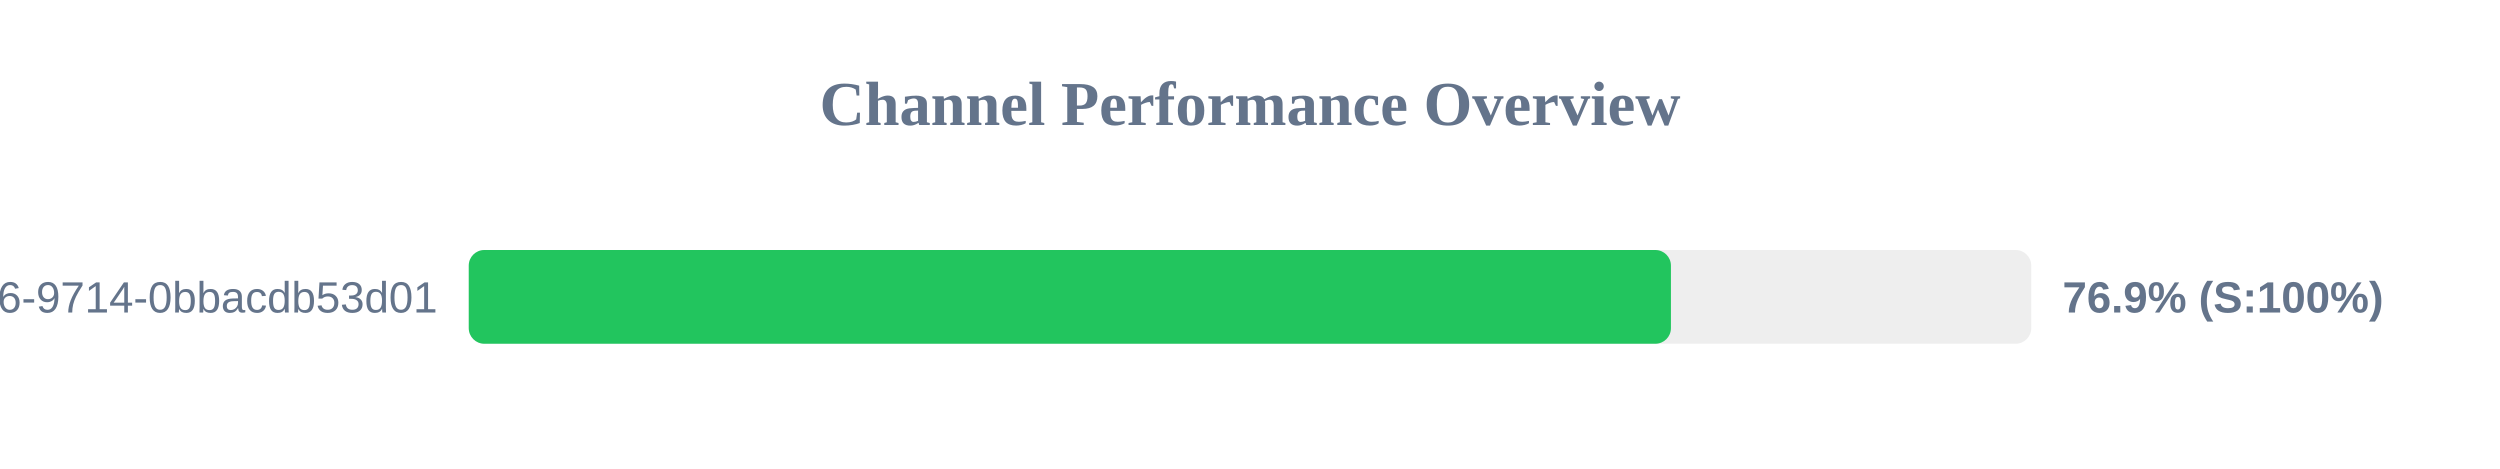
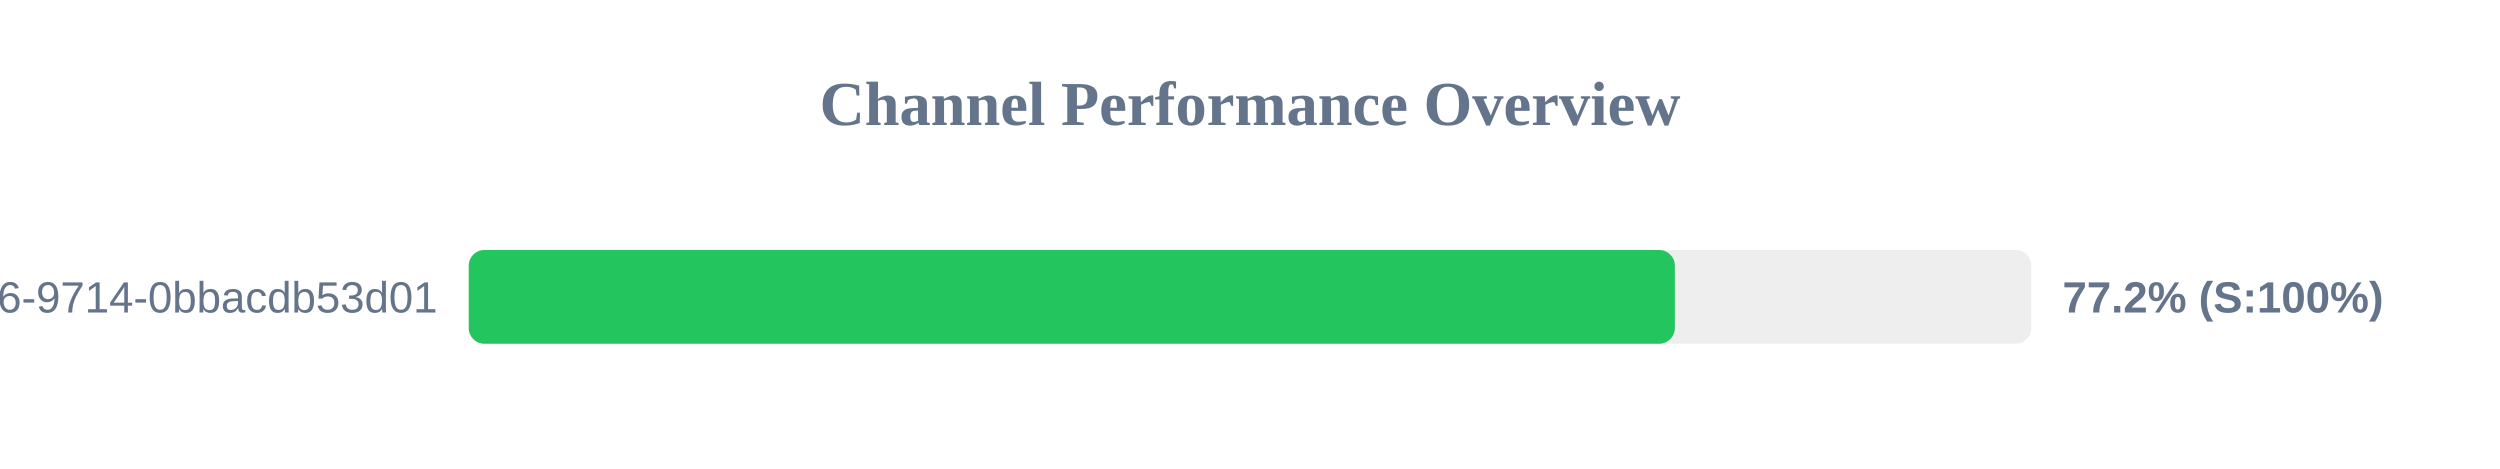
<svg xmlns="http://www.w3.org/2000/svg" width="800" height="150" version="1.1">
  <style>
        .row { font: 14px Arial; fill: #64748b; }
        .score { font: bold 14px Arial; fill: #64748b; }
    </style>
  <text x="400" y="40" text-anchor="middle" font-size="20px" font-weight="bold" fill="#64748b">Channel Performance Overview</text>
  <rect x="150" y="80" width="500" height="30" fill="#eee" rx="5" />
-   <rect x="150" y="80" width="384.7" height="30" fill="#22c55e" rx="5" />
+   <rect x="150" y="80" width="385.95" height="30" fill="#22c55e" rx="5" />
  <text x="140" y="100" text-anchor="end" class="row">?uuid=23125f6e-ec56-4c26-9714-0bbacdb53d01</text>
-   <text x="660" y="100" text-anchor="start" class="score">76.9% (S:100%)</text>
+   <text x="660" y="100" text-anchor="start" class="score">77.2% (S:100%)</text>
</svg>
